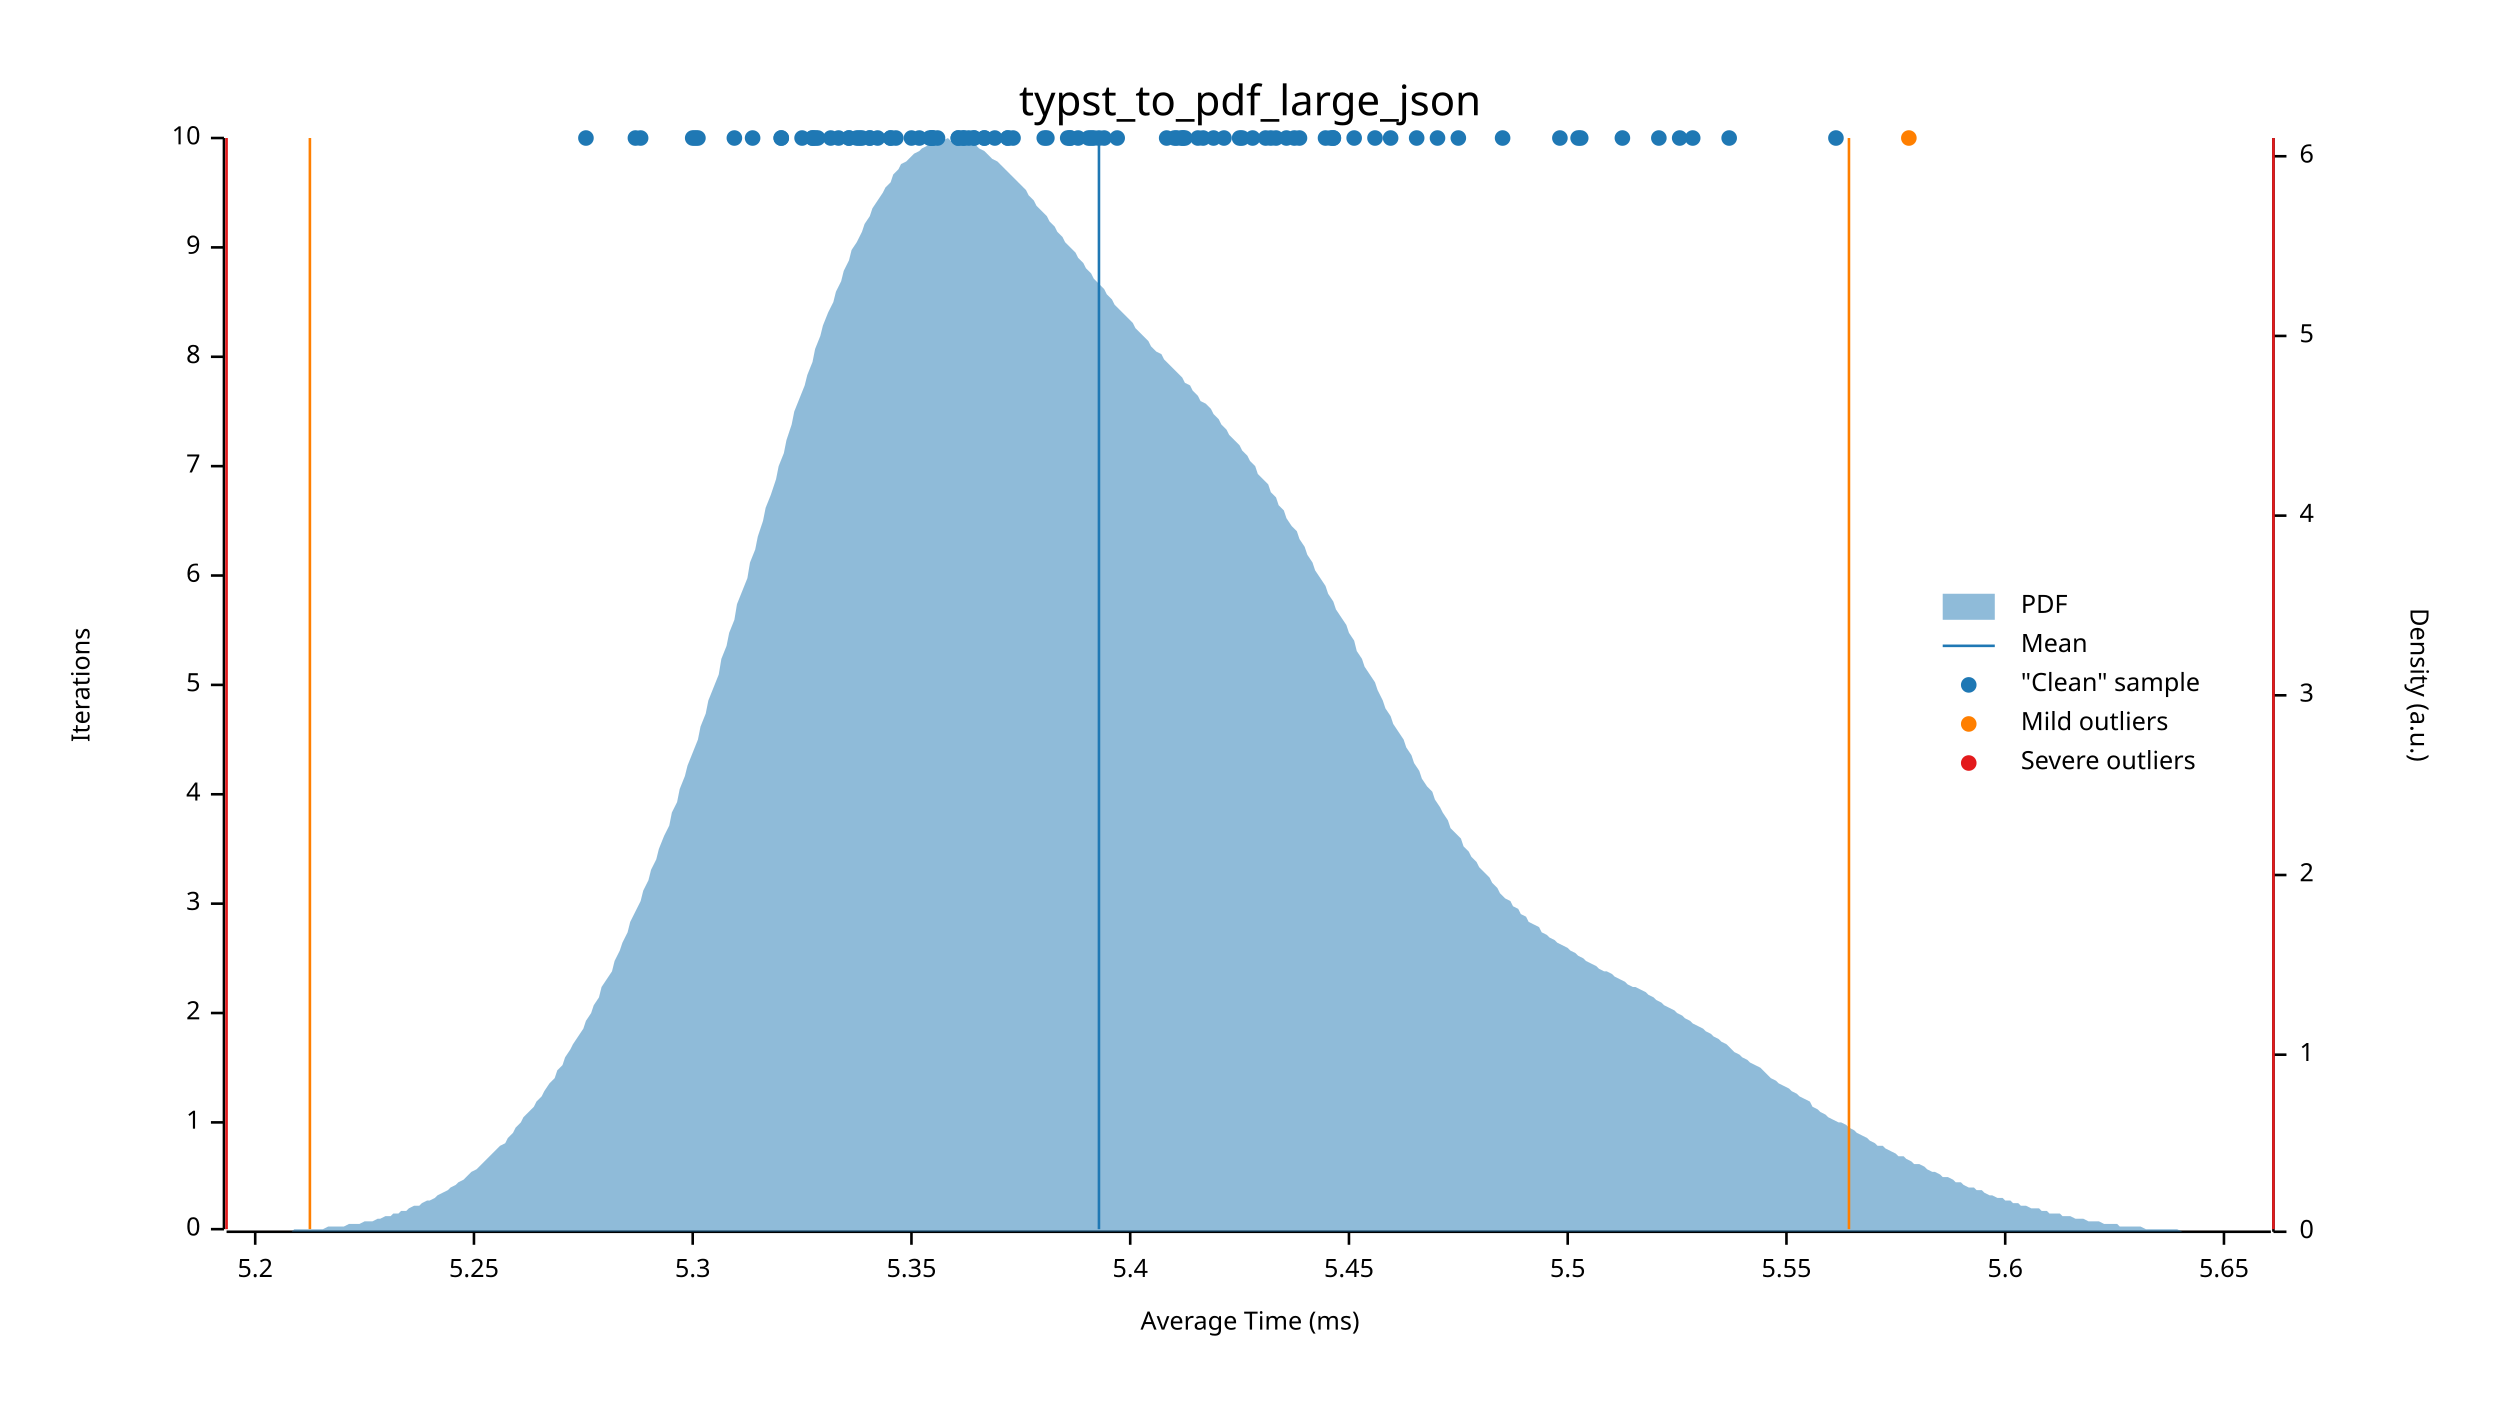
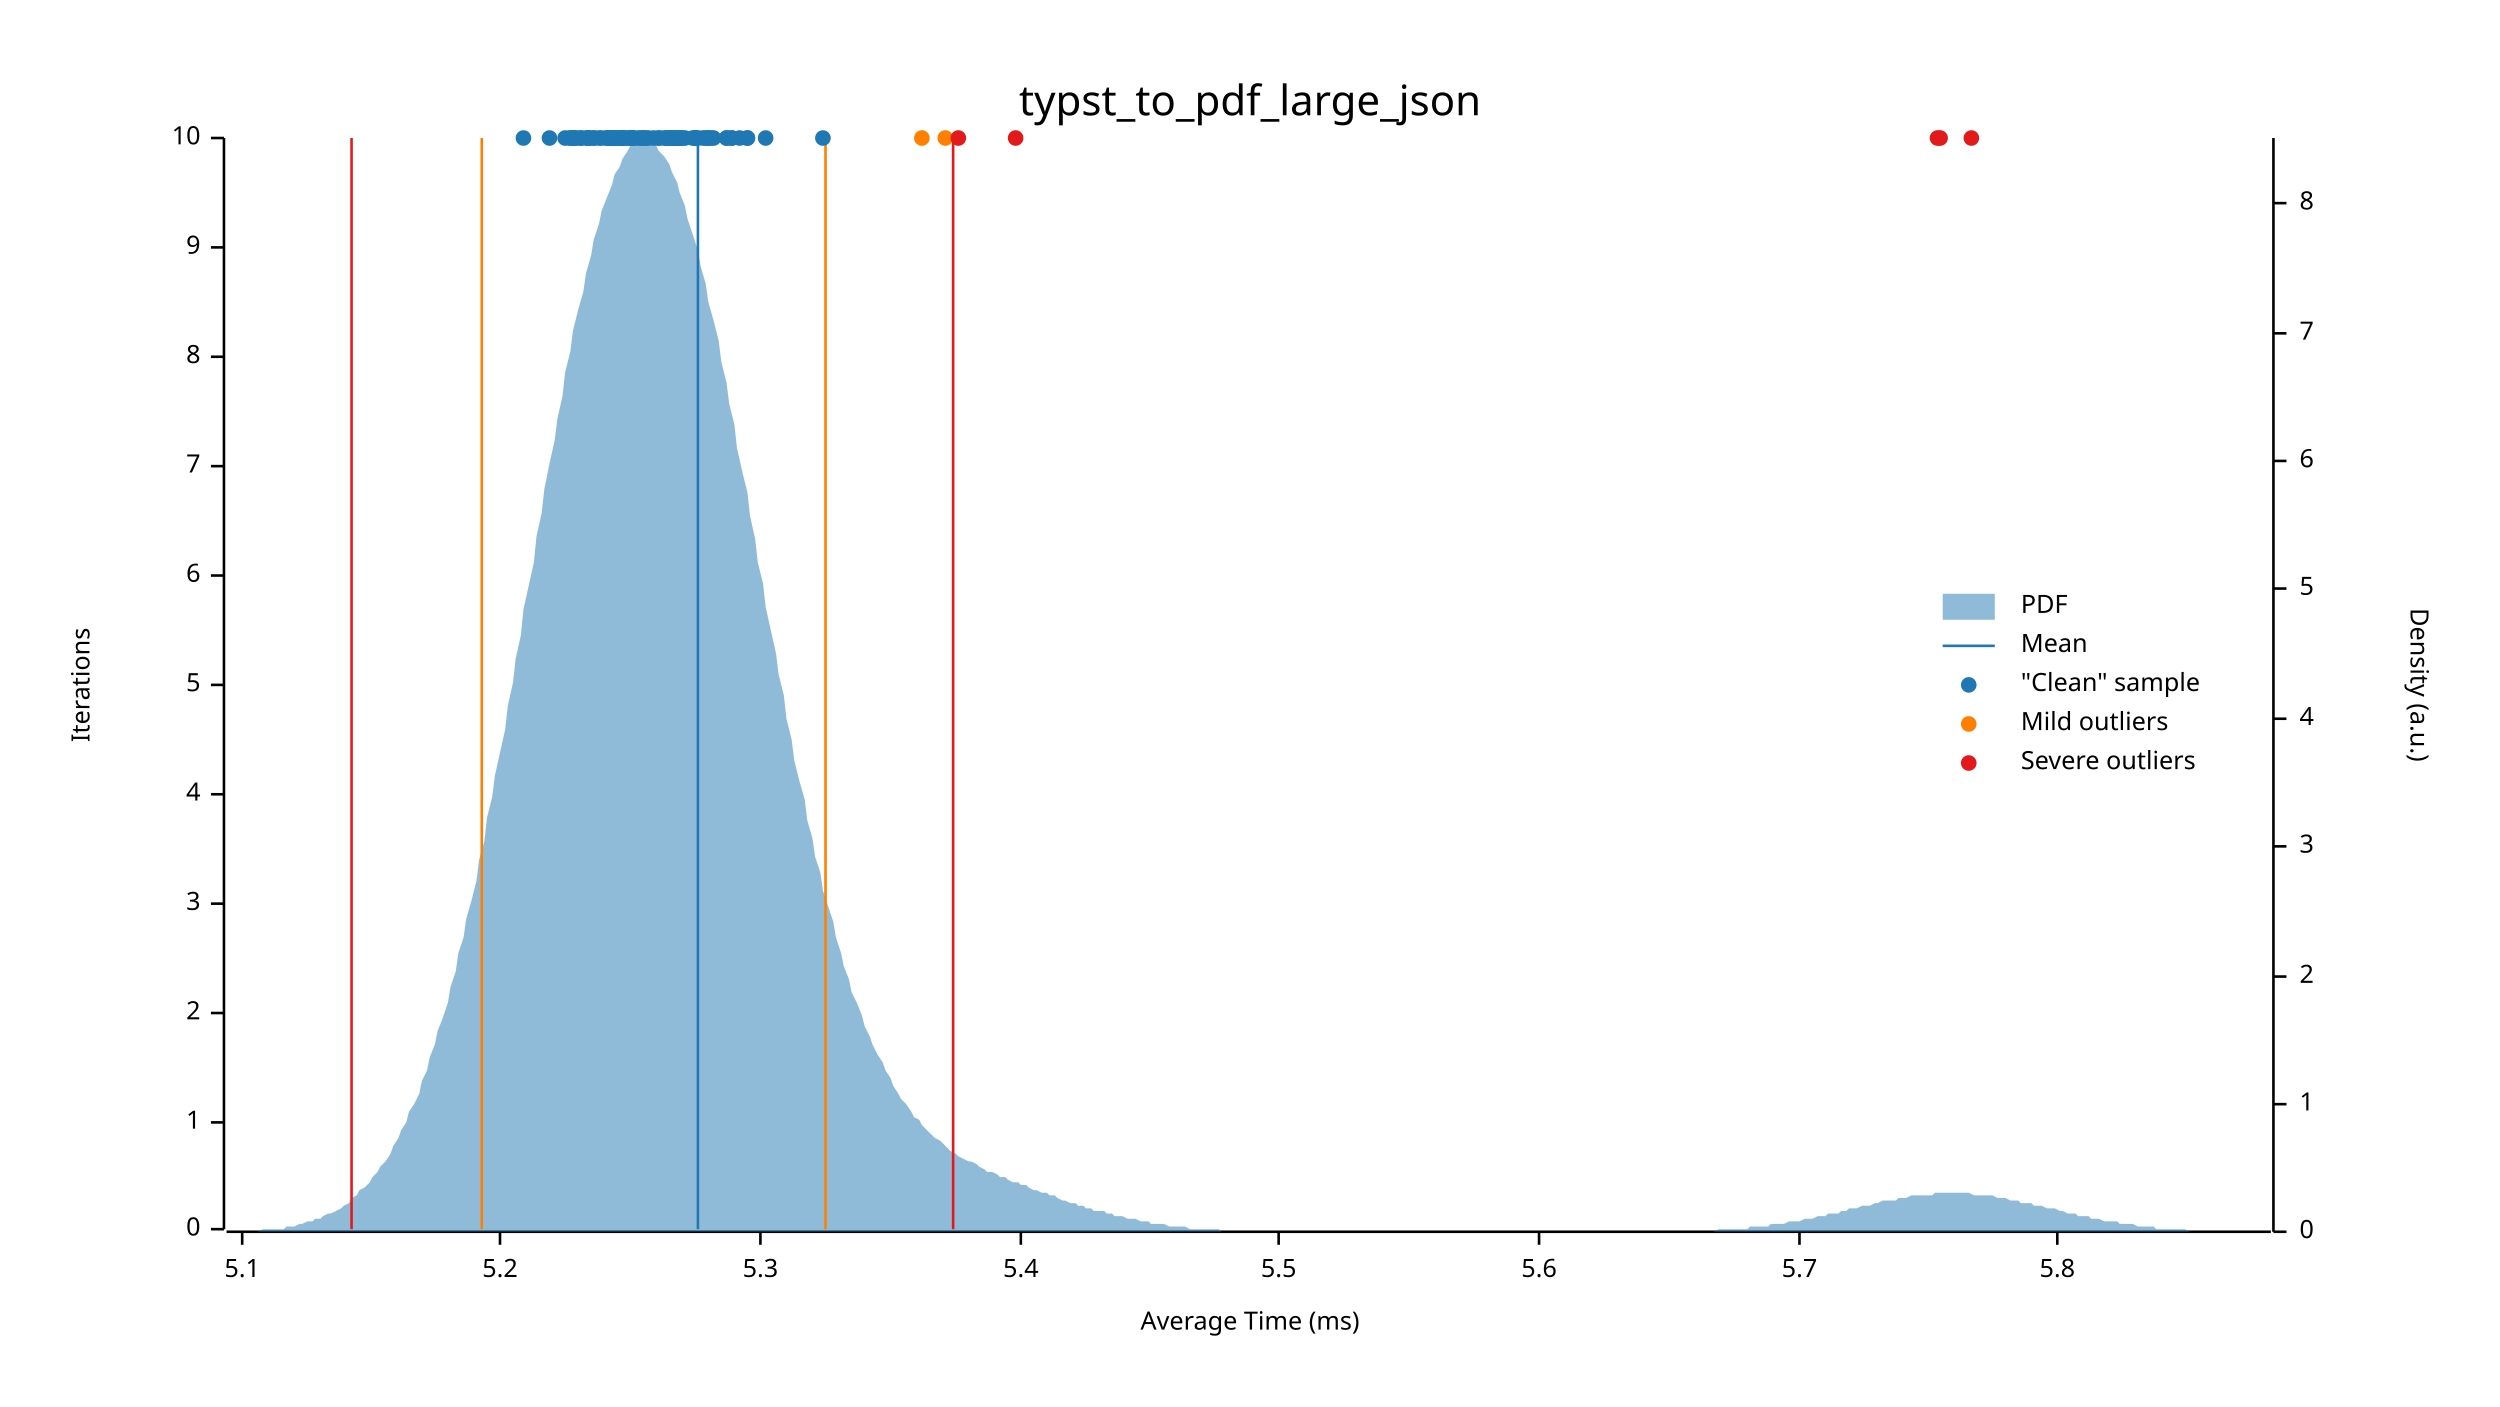
<svg xmlns="http://www.w3.org/2000/svg" width="960" height="540" viewBox="0 0 960 540">
  <text x="480" y="32" dy="0.76em" text-anchor="middle" font-family="sans-serif" font-size="16.129" opacity="1" fill="#000000">
typst_to_pdf_large_json
</text>
  <text x="27" y="263" dy="0.76em" text-anchor="middle" font-family="sans-serif" font-size="9.677" opacity="1" fill="#000000" transform="rotate(270, 27, 263)">
Iterations
</text>
  <text x="480" y="513" dy="-0.5ex" text-anchor="middle" font-family="sans-serif" font-size="9.677" opacity="1" fill="#000000">
Average Time (ms)
</text>
  <polyline fill="none" opacity="1" stroke="#000000" stroke-width="1" points="86,53 86,472 " />
  <text x="77" y="472" dy="0.5ex" text-anchor="end" font-family="sans-serif" font-size="9.677" opacity="1" fill="#000000">
0
</text>
  <polyline fill="none" opacity="1" stroke="#000000" stroke-width="1" points="81,472 86,472 " />
  <text x="77" y="431" dy="0.5ex" text-anchor="end" font-family="sans-serif" font-size="9.677" opacity="1" fill="#000000">
1
</text>
  <polyline fill="none" opacity="1" stroke="#000000" stroke-width="1" points="81,431 86,431 " />
  <text x="77" y="389" dy="0.5ex" text-anchor="end" font-family="sans-serif" font-size="9.677" opacity="1" fill="#000000">
2
</text>
  <polyline fill="none" opacity="1" stroke="#000000" stroke-width="1" points="81,389 86,389 " />
  <text x="77" y="347" dy="0.5ex" text-anchor="end" font-family="sans-serif" font-size="9.677" opacity="1" fill="#000000">
3
</text>
  <polyline fill="none" opacity="1" stroke="#000000" stroke-width="1" points="81,347 86,347 " />
  <text x="77" y="305" dy="0.5ex" text-anchor="end" font-family="sans-serif" font-size="9.677" opacity="1" fill="#000000">
4
</text>
  <polyline fill="none" opacity="1" stroke="#000000" stroke-width="1" points="81,305 86,305 " />
  <text x="77" y="263" dy="0.5ex" text-anchor="end" font-family="sans-serif" font-size="9.677" opacity="1" fill="#000000">
5
</text>
  <polyline fill="none" opacity="1" stroke="#000000" stroke-width="1" points="81,263 86,263 " />
  <text x="77" y="221" dy="0.5ex" text-anchor="end" font-family="sans-serif" font-size="9.677" opacity="1" fill="#000000">
6
</text>
  <polyline fill="none" opacity="1" stroke="#000000" stroke-width="1" points="81,221 86,221 " />
  <text x="77" y="179" dy="0.5ex" text-anchor="end" font-family="sans-serif" font-size="9.677" opacity="1" fill="#000000">
7
</text>
  <polyline fill="none" opacity="1" stroke="#000000" stroke-width="1" points="81,179 86,179 " />
  <text x="77" y="137" dy="0.5ex" text-anchor="end" font-family="sans-serif" font-size="9.677" opacity="1" fill="#000000">
8
</text>
  <polyline fill="none" opacity="1" stroke="#000000" stroke-width="1" points="81,137 86,137 " />
  <text x="77" y="95" dy="0.5ex" text-anchor="end" font-family="sans-serif" font-size="9.677" opacity="1" fill="#000000">
9
</text>
  <polyline fill="none" opacity="1" stroke="#000000" stroke-width="1" points="81,95 86,95 " />
  <text x="77" y="53" dy="0.5ex" text-anchor="end" font-family="sans-serif" font-size="9.677" opacity="1" fill="#000000">
10
</text>
  <polyline fill="none" opacity="1" stroke="#000000" stroke-width="1" points="81,53 86,53 " />
  <polyline fill="none" opacity="1" stroke="#000000" stroke-width="1" points="87,473 872,473 " />
-   <text x="98" y="483" dy="0.76em" text-anchor="middle" font-family="sans-serif" font-size="9.677" opacity="1" fill="#000000">
+   <text x="93" y="483" dy="0.76em" text-anchor="middle" font-family="sans-serif" font-size="9.677" opacity="1" fill="#000000">
+ 5.1
+ </text>
+   <polyline fill="none" opacity="1" stroke="#000000" stroke-width="1" points="93,473 93,478 " />
+   <text x="192" y="483" dy="0.76em" text-anchor="middle" font-family="sans-serif" font-size="9.677" opacity="1" fill="#000000">
5.2
</text>
-   <polyline fill="none" opacity="1" stroke="#000000" stroke-width="1" points="98,473 98,478 " />
-   <text x="182" y="483" dy="0.76em" text-anchor="middle" font-family="sans-serif" font-size="9.677" opacity="1" fill="#000000">
- 5.25
- </text>
-   <polyline fill="none" opacity="1" stroke="#000000" stroke-width="1" points="182,473 182,478 " />
-   <text x="266" y="483" dy="0.76em" text-anchor="middle" font-family="sans-serif" font-size="9.677" opacity="1" fill="#000000">
+   <polyline fill="none" opacity="1" stroke="#000000" stroke-width="1" points="192,473 192,478 " />
+   <text x="292" y="483" dy="0.76em" text-anchor="middle" font-family="sans-serif" font-size="9.677" opacity="1" fill="#000000">
5.3
</text>
-   <polyline fill="none" opacity="1" stroke="#000000" stroke-width="1" points="266,473 266,478 " />
-   <text x="350" y="483" dy="0.76em" text-anchor="middle" font-family="sans-serif" font-size="9.677" opacity="1" fill="#000000">
- 5.35
- </text>
-   <polyline fill="none" opacity="1" stroke="#000000" stroke-width="1" points="350,473 350,478 " />
-   <text x="434" y="483" dy="0.76em" text-anchor="middle" font-family="sans-serif" font-size="9.677" opacity="1" fill="#000000">
+   <polyline fill="none" opacity="1" stroke="#000000" stroke-width="1" points="292,473 292,478 " />
+   <text x="392" y="483" dy="0.76em" text-anchor="middle" font-family="sans-serif" font-size="9.677" opacity="1" fill="#000000">
5.4
</text>
-   <polyline fill="none" opacity="1" stroke="#000000" stroke-width="1" points="434,473 434,478 " />
-   <text x="518" y="483" dy="0.76em" text-anchor="middle" font-family="sans-serif" font-size="9.677" opacity="1" fill="#000000">
- 5.45
- </text>
-   <polyline fill="none" opacity="1" stroke="#000000" stroke-width="1" points="518,473 518,478 " />
-   <text x="602" y="483" dy="0.76em" text-anchor="middle" font-family="sans-serif" font-size="9.677" opacity="1" fill="#000000">
+   <polyline fill="none" opacity="1" stroke="#000000" stroke-width="1" points="392,473 392,478 " />
+   <text x="491" y="483" dy="0.76em" text-anchor="middle" font-family="sans-serif" font-size="9.677" opacity="1" fill="#000000">
5.5
</text>
-   <polyline fill="none" opacity="1" stroke="#000000" stroke-width="1" points="602,473 602,478 " />
-   <text x="686" y="483" dy="0.76em" text-anchor="middle" font-family="sans-serif" font-size="9.677" opacity="1" fill="#000000">
- 5.55
- </text>
-   <polyline fill="none" opacity="1" stroke="#000000" stroke-width="1" points="686,473 686,478 " />
-   <text x="770" y="483" dy="0.76em" text-anchor="middle" font-family="sans-serif" font-size="9.677" opacity="1" fill="#000000">
+   <polyline fill="none" opacity="1" stroke="#000000" stroke-width="1" points="491,473 491,478 " />
+   <text x="591" y="483" dy="0.76em" text-anchor="middle" font-family="sans-serif" font-size="9.677" opacity="1" fill="#000000">
5.6
</text>
-   <polyline fill="none" opacity="1" stroke="#000000" stroke-width="1" points="770,473 770,478 " />
-   <text x="854" y="483" dy="0.76em" text-anchor="middle" font-family="sans-serif" font-size="9.677" opacity="1" fill="#000000">
- 5.65
- </text>
-   <polyline fill="none" opacity="1" stroke="#000000" stroke-width="1" points="854,473 854,478 " />
+   <polyline fill="none" opacity="1" stroke="#000000" stroke-width="1" points="591,473 591,478 " />
+   <text x="691" y="483" dy="0.76em" text-anchor="middle" font-family="sans-serif" font-size="9.677" opacity="1" fill="#000000">
+ 5.7
+ </text>
+   <polyline fill="none" opacity="1" stroke="#000000" stroke-width="1" points="691,473 691,478 " />
+   <text x="790" y="483" dy="0.76em" text-anchor="middle" font-family="sans-serif" font-size="9.677" opacity="1" fill="#000000">
+ 5.8
+ </text>
+   <polyline fill="none" opacity="1" stroke="#000000" stroke-width="1" points="790,473 790,478 " />
  <text x="933" y="263" dy="0.76em" text-anchor="middle" font-family="sans-serif" font-size="9.677" opacity="1" fill="#000000" transform="rotate(90, 933, 263)">
Density (a.u.)
</text>
  <polyline fill="none" opacity="1" stroke="#000000" stroke-width="1" points="873,53 873,473 " />
  <text x="883" y="473" dy="0.5ex" text-anchor="start" font-family="sans-serif" font-size="9.677" opacity="1" fill="#000000">
0
</text>
  <polyline fill="none" opacity="1" stroke="#000000" stroke-width="1" points="873,473 878,473 " />
-   <text x="883" y="405" dy="0.5ex" text-anchor="start" font-family="sans-serif" font-size="9.677" opacity="1" fill="#000000">
+   <text x="883" y="424" dy="0.5ex" text-anchor="start" font-family="sans-serif" font-size="9.677" opacity="1" fill="#000000">
1
</text>
-   <polyline fill="none" opacity="1" stroke="#000000" stroke-width="1" points="873,405 878,405 " />
-   <text x="883" y="336" dy="0.5ex" text-anchor="start" font-family="sans-serif" font-size="9.677" opacity="1" fill="#000000">
+   <polyline fill="none" opacity="1" stroke="#000000" stroke-width="1" points="873,424 878,424 " />
+   <text x="883" y="375" dy="0.5ex" text-anchor="start" font-family="sans-serif" font-size="9.677" opacity="1" fill="#000000">
2
</text>
-   <polyline fill="none" opacity="1" stroke="#000000" stroke-width="1" points="873,336 878,336 " />
-   <text x="883" y="267" dy="0.5ex" text-anchor="start" font-family="sans-serif" font-size="9.677" opacity="1" fill="#000000">
+   <polyline fill="none" opacity="1" stroke="#000000" stroke-width="1" points="873,375 878,375 " />
+   <text x="883" y="325" dy="0.5ex" text-anchor="start" font-family="sans-serif" font-size="9.677" opacity="1" fill="#000000">
3
</text>
-   <polyline fill="none" opacity="1" stroke="#000000" stroke-width="1" points="873,267 878,267 " />
-   <text x="883" y="198" dy="0.5ex" text-anchor="start" font-family="sans-serif" font-size="9.677" opacity="1" fill="#000000">
+   <polyline fill="none" opacity="1" stroke="#000000" stroke-width="1" points="873,325 878,325 " />
+   <text x="883" y="276" dy="0.5ex" text-anchor="start" font-family="sans-serif" font-size="9.677" opacity="1" fill="#000000">
4
</text>
-   <polyline fill="none" opacity="1" stroke="#000000" stroke-width="1" points="873,198 878,198 " />
-   <text x="883" y="129" dy="0.5ex" text-anchor="start" font-family="sans-serif" font-size="9.677" opacity="1" fill="#000000">
+   <polyline fill="none" opacity="1" stroke="#000000" stroke-width="1" points="873,276 878,276 " />
+   <text x="883" y="226" dy="0.5ex" text-anchor="start" font-family="sans-serif" font-size="9.677" opacity="1" fill="#000000">
5
</text>
-   <polyline fill="none" opacity="1" stroke="#000000" stroke-width="1" points="873,129 878,129 " />
-   <text x="883" y="60" dy="0.5ex" text-anchor="start" font-family="sans-serif" font-size="9.677" opacity="1" fill="#000000">
+   <polyline fill="none" opacity="1" stroke="#000000" stroke-width="1" points="873,226 878,226 " />
+   <text x="883" y="177" dy="0.5ex" text-anchor="start" font-family="sans-serif" font-size="9.677" opacity="1" fill="#000000">
6
</text>
-   <polyline fill="none" opacity="1" stroke="#000000" stroke-width="1" points="873,60 878,60 " />
-   <polygon opacity="0.5" fill="#1F78B4" points="87,473 88,473 90,473 91,473 93,473 94,473 96,473 98,473 99,473 101,473 102,473 104,473 105,473 107,473 109,473 110,473 112,473 113,472 115,472 116,472 118,472 120,472 121,472 123,472 124,472 126,471 127,471 129,471 131,471 132,471 134,470 135,470 137,470 138,470 140,469 142,469 143,469 145,468 146,468 148,467 150,467 151,466 153,466 154,465 156,465 157,464 159,463 161,463 162,462 164,461 165,461 167,460 168,459 170,458 172,457 173,456 175,455 176,454 178,453 179,452 181,450 183,449 184,448 186,446 187,445 189,443 190,442 192,440 194,439 195,437 197,435 198,433 200,431 201,429 203,427 205,425 206,423 208,421 209,419 211,416 213,414 214,411 216,409 217,406 219,403 220,401 222,398 224,395 225,392 227,389 228,386 230,383 231,379 233,376 235,373 236,369 238,365 239,362 241,358 242,354 244,350 246,346 247,342 249,338 250,334 252,330 253,326 255,321 257,317 258,312 260,308 261,303 263,298 264,294 266,289 268,284 269,279 271,274 272,269 274,264 276,259 277,253 279,248 280,243 282,238 283,232 285,227 287,222 288,216 290,211 291,206 293,200 294,195 296,190 298,184 299,179 301,174 302,169 304,163 305,158 307,153 309,148 310,144 312,139 313,134 315,129 316,125 318,120 320,116 321,112 323,108 324,104 326,100 327,96 329,93 331,89 332,86 334,83 335,80 337,77 339,74 340,72 342,70 343,67 345,65 346,63 348,62 350,60 351,59 353,58 354,57 356,56 357,55 359,54 361,54 362,54 364,53 365,54 367,54 368,54 370,54 372,55 373,56 375,56 376,57 378,58 379,59 381,61 383,62 384,63 386,65 387,66 389,68 391,70 392,71 394,73 395,75 397,77 398,79 400,81 402,83 403,85 405,87 406,89 408,91 409,93 411,95 413,97 414,99 416,101 417,103 419,105 420,107 422,109 424,111 425,113 427,115 428,117 430,119 431,120 433,122 435,124 436,126 438,128 439,129 441,131 442,133 444,135 446,136 447,138 449,140 450,141 452,143 454,145 455,147 457,148 458,150 460,152 461,154 463,155 465,157 466,159 468,161 469,163 471,165 472,167 474,169 476,171 477,173 479,175 480,177 482,179 483,182 485,184 487,186 488,189 490,191 491,194 493,196 494,199 496,202 498,204 499,207 501,210 502,213 504,216 505,219 507,222 509,225 510,228 512,231 513,234 515,237 517,240 518,243 520,246 521,250 523,253 524,256 526,259 528,262 529,265 531,269 532,272 534,275 535,278 537,281 539,284 540,287 542,290 543,293 545,296 546,299 548,302 550,304 551,307 553,310 554,312 556,315 557,318 559,320 561,322 562,325 564,327 565,329 567,331 568,333 570,335 572,337 573,339 575,341 576,343 578,345 580,346 581,348 583,349 584,351 586,352 587,354 589,355 591,356 592,358 594,359 595,360 597,361 598,362 600,363 602,364 603,365 605,366 606,367 608,368 609,369 611,370 613,371 614,372 616,373 617,373 619,374 620,375 622,376 624,377 625,378 627,379 628,379 630,380 632,381 633,382 635,383 636,384 638,385 639,386 641,387 643,388 644,389 646,390 647,391 649,392 650,393 652,394 654,395 655,396 657,397 658,398 660,399 661,400 663,401 665,403 666,404 668,405 669,406 671,407 672,408 674,409 676,410 677,411 679,413 680,414 682,415 683,416 685,417 687,418 688,419 690,420 691,421 693,422 695,423 696,425 698,426 699,427 701,428 702,429 704,430 706,431 707,431 709,432 710,433 712,434 713,435 715,436 717,437 718,438 720,439 721,440 723,440 724,441 726,442 728,443 729,444 731,444 732,445 734,446 735,447 737,447 739,448 740,449 742,450 743,450 745,451 746,452 748,452 750,453 751,454 753,454 754,455 756,456 758,456 759,457 761,457 762,458 764,459 765,459 767,460 769,460 770,461 772,461 773,462 775,462 776,463 778,463 780,464 781,464 783,464 784,465 786,465 787,466 789,466 791,466 792,467 794,467 795,467 797,468 798,468 800,468 802,469 803,469 805,469 806,469 808,470 809,470 811,470 813,470 814,471 816,471 817,471 819,471 821,471 822,471 824,472 825,472 827,472 828,472 830,472 832,472 833,472 835,472 836,472 838,473 839,473 841,473 843,473 844,473 846,473 847,473 849,473 850,473 852,473 854,473 855,473 857,473 858,473 860,473 861,473 863,473 865,473 866,473 868,473 869,473 871,473 873,473 873,473 87,473 " />
-   <polyline fill="none" opacity="1" stroke="#1F78B4" stroke-width="1" points="422,472 422,53 " />
-   <polyline fill="none" opacity="1" stroke="#FF7F00" stroke-width="1" points="119,472 119,53 " />
-   <polyline fill="none" opacity="1" stroke="#FF7F00" stroke-width="1" points="710,472 710,53 " />
-   <polyline fill="none" opacity="1" stroke="#E31A1C" stroke-width="1" points="87,472 87,53 " />
-   <polyline fill="none" opacity="1" stroke="#E31A1C" stroke-width="1" points="873,472 873,53 " />
-   <circle cx="372" cy="53" r="3" opacity="1" fill="#1F78B4" stroke="none" stroke-width="1" />
-   <circle cx="419" cy="53" r="3" opacity="1" fill="#1F78B4" stroke="none" stroke-width="1" />
-   <circle cx="544" cy="53" r="3" opacity="1" fill="#1F78B4" stroke="none" stroke-width="1" />
-   <circle cx="342" cy="53" r="3" opacity="1" fill="#1F78B4" stroke="none" stroke-width="1" />
-   <circle cx="244" cy="53" r="3" opacity="1" fill="#1F78B4" stroke="none" stroke-width="1" />
-   <circle cx="312" cy="53" r="3" opacity="1" fill="#1F78B4" stroke="none" stroke-width="1" />
-   <circle cx="460" cy="53" r="3" opacity="1" fill="#1F78B4" stroke="none" stroke-width="1" />
-   <circle cx="476" cy="53" r="3" opacity="1" fill="#1F78B4" stroke="none" stroke-width="1" />
-   <circle cx="451" cy="53" r="3" opacity="1" fill="#1F78B4" stroke="none" stroke-width="1" />
-   <circle cx="411" cy="53" r="3" opacity="1" fill="#1F78B4" stroke="none" stroke-width="1" />
-   <circle cx="497" cy="53" r="3" opacity="1" fill="#1F78B4" stroke="none" stroke-width="1" />
-   <circle cx="289" cy="53" r="3" opacity="1" fill="#1F78B4" stroke="none" stroke-width="1" />
-   <circle cx="313" cy="53" r="3" opacity="1" fill="#1F78B4" stroke="none" stroke-width="1" />
+   <polyline fill="none" opacity="1" stroke="#000000" stroke-width="1" points="873,177 878,177 " />
+   <text x="883" y="128" dy="0.5ex" text-anchor="start" font-family="sans-serif" font-size="9.677" opacity="1" fill="#000000">
+ 7
+ </text>
+   <polyline fill="none" opacity="1" stroke="#000000" stroke-width="1" points="873,128 878,128 " />
+   <text x="883" y="78" dy="0.5ex" text-anchor="start" font-family="sans-serif" font-size="9.677" opacity="1" fill="#000000">
+ 8
+ </text>
+   <polyline fill="none" opacity="1" stroke="#000000" stroke-width="1" points="873,78 878,78 " />
+   <polygon opacity="0.5" fill="#1F78B4" points="87,473 88,473 90,473 91,473 93,473 94,473 96,473 98,473 99,473 101,472 102,472 104,472 105,472 107,472 109,472 110,471 112,471 113,471 115,470 116,470 118,469 120,469 121,468 123,468 124,467 126,466 127,466 129,465 131,464 132,463 134,462 135,460 137,459 138,457 140,456 142,454 143,452 145,450 146,448 148,446 150,443 151,440 153,437 154,434 156,431 157,427 159,424 161,420 162,415 164,411 165,406 167,401 168,396 170,391 172,385 173,379 175,373 176,366 178,360 179,353 181,346 183,338 184,330 186,323 187,314 189,306 190,298 192,289 194,280 195,271 197,262 198,253 200,244 201,234 203,225 205,216 206,206 208,197 209,188 211,178 213,169 214,161 216,152 217,143 219,135 220,127 222,119 224,112 225,105 227,98 228,92 230,86 231,81 233,76 235,71 236,67 238,64 239,61 241,58 242,56 244,55 246,54 247,53 249,54 250,54 252,56 253,58 255,60 257,63 258,66 260,70 261,74 263,79 264,84 266,90 268,96 269,102 271,109 272,116 274,123 276,131 277,139 279,147 280,155 282,163 283,172 285,181 287,189 288,198 290,207 291,216 293,224 294,233 296,242 298,251 299,259 301,267 302,276 304,284 305,292 307,300 309,307 310,315 312,322 313,329 315,335 316,342 318,348 320,354 321,360 323,366 324,371 326,376 327,381 329,385 331,390 332,394 334,398 335,401 337,405 339,408 340,411 342,414 343,417 345,420 346,422 348,424 350,427 351,429 353,430 354,432 356,434 357,435 359,437 361,438 362,439 364,441 365,442 367,443 368,444 370,445 372,446 373,446 375,447 376,448 378,449 379,450 381,450 383,451 384,452 386,452 387,453 389,454 391,454 392,455 394,455 395,456 397,457 398,457 400,458 402,458 403,459 405,459 406,460 408,461 409,461 411,462 413,462 414,463 416,463 417,464 419,464 420,465 422,465 424,465 425,466 427,466 428,467 430,467 431,467 433,468 435,468 436,468 438,469 439,469 441,469 442,470 444,470 446,470 447,470 449,471 450,471 452,471 454,471 455,471 457,472 458,472 460,472 461,472 463,472 465,472 466,472 468,472 469,473 471,473 472,473 474,473 476,473 477,473 479,473 480,473 482,473 483,473 485,473 487,473 488,473 490,473 491,473 493,473 494,473 496,473 498,473 499,473 501,473 502,473 504,473 505,473 507,473 509,473 510,473 512,473 513,473 515,473 517,473 518,473 520,473 521,473 523,473 524,473 526,473 528,473 529,473 531,473 532,473 534,473 535,473 537,473 539,473 540,473 542,473 543,473 545,473 546,473 548,473 550,473 551,473 553,473 554,473 556,473 557,473 559,473 561,473 562,473 564,473 565,473 567,473 568,473 570,473 572,473 573,473 575,473 576,473 578,473 580,473 581,473 583,473 584,473 586,473 587,473 589,473 591,473 592,473 594,473 595,473 597,473 598,473 600,473 602,473 603,473 605,473 606,473 608,473 609,473 611,473 613,473 614,473 616,473 617,473 619,473 620,473 622,473 624,473 625,473 627,473 628,473 630,473 632,473 633,473 635,473 636,473 638,473 639,473 641,473 643,473 644,473 646,473 647,473 649,473 650,473 652,473 654,473 655,473 657,473 658,473 660,472 661,472 663,472 665,472 666,472 668,472 669,472 671,472 672,471 674,471 676,471 677,471 679,471 680,470 682,470 683,470 685,470 687,469 688,469 690,469 691,469 693,468 695,468 696,468 698,467 699,467 701,467 702,466 704,466 706,466 707,465 709,465 710,464 712,464 713,464 715,463 717,463 718,463 720,462 721,462 723,461 724,461 726,461 728,461 729,460 731,460 732,460 734,459 735,459 737,459 739,459 740,459 742,459 743,458 745,458 746,458 748,458 750,458 751,458 753,458 754,458 756,458 758,459 759,459 761,459 762,459 764,459 765,459 767,460 769,460 770,460 772,461 773,461 775,461 776,462 778,462 780,462 781,463 783,463 784,463 786,464 787,464 789,464 791,465 792,465 794,466 795,466 797,466 798,467 800,467 802,467 803,468 805,468 806,468 808,469 809,469 811,469 813,469 814,470 816,470 817,470 819,470 821,471 822,471 824,471 825,471 827,471 828,472 830,472 832,472 833,472 835,472 836,472 838,472 839,472 841,473 843,473 844,473 846,473 847,473 849,473 850,473 852,473 854,473 855,473 857,473 858,473 860,473 861,473 863,473 865,473 866,473 868,473 869,473 871,473 873,473 873,473 87,473 " />
+   <polyline fill="none" opacity="1" stroke="#1F78B4" stroke-width="1" points="268,472 268,53 " />
+   <polyline fill="none" opacity="1" stroke="#FF7F00" stroke-width="1" points="185,472 185,53 " />
+   <polyline fill="none" opacity="1" stroke="#FF7F00" stroke-width="1" points="317,472 317,53 " />
+   <polyline fill="none" opacity="1" stroke="#E31A1C" stroke-width="1" points="135,472 135,53 " />
+   <polyline fill="none" opacity="1" stroke="#E31A1C" stroke-width="1" points="366,472 366,53 " />
+   <circle cx="281" cy="53" r="3" opacity="1" fill="#1F78B4" stroke="none" stroke-width="1" />
+   <circle cx="238" cy="53" r="3" opacity="1" fill="#1F78B4" stroke="none" stroke-width="1" />
+   <circle cx="243" cy="53" r="3" opacity="1" fill="#1F78B4" stroke="none" stroke-width="1" />
+   <circle cx="261" cy="53" r="3" opacity="1" fill="#1F78B4" stroke="none" stroke-width="1" />
+   <circle cx="273" cy="53" r="3" opacity="1" fill="#1F78B4" stroke="none" stroke-width="1" />
+   <circle cx="251" cy="53" r="3" opacity="1" fill="#1F78B4" stroke="none" stroke-width="1" />
+   <circle cx="226" cy="53" r="3" opacity="1" fill="#1F78B4" stroke="none" stroke-width="1" />
+   <circle cx="281" cy="53" r="3" opacity="1" fill="#1F78B4" stroke="none" stroke-width="1" />
+   <circle cx="258" cy="53" r="3" opacity="1" fill="#1F78B4" stroke="none" stroke-width="1" />
+   <circle cx="253" cy="53" r="3" opacity="1" fill="#1F78B4" stroke="none" stroke-width="1" />
+   <circle cx="242" cy="53" r="3" opacity="1" fill="#1F78B4" stroke="none" stroke-width="1" />
+   <circle cx="263" cy="53" r="3" opacity="1" fill="#1F78B4" stroke="none" stroke-width="1" />
+   <circle cx="316" cy="53" r="3" opacity="1" fill="#1F78B4" stroke="none" stroke-width="1" />
+   <circle cx="238" cy="53" r="3" opacity="1" fill="#1F78B4" stroke="none" stroke-width="1" />
+   <circle cx="235" cy="53" r="3" opacity="1" fill="#1F78B4" stroke="none" stroke-width="1" />
+   <circle cx="279" cy="53" r="3" opacity="1" fill="#1F78B4" stroke="none" stroke-width="1" />
+   <circle cx="234" cy="53" r="3" opacity="1" fill="#1F78B4" stroke="none" stroke-width="1" />
+   <circle cx="234" cy="53" r="3" opacity="1" fill="#1F78B4" stroke="none" stroke-width="1" />
+   <circle cx="267" cy="53" r="3" opacity="1" fill="#1F78B4" stroke="none" stroke-width="1" />
+   <circle cx="242" cy="53" r="3" opacity="1" fill="#1F78B4" stroke="none" stroke-width="1" />
+   <circle cx="245" cy="53" r="3" opacity="1" fill="#1F78B4" stroke="none" stroke-width="1" />
+   <circle cx="274" cy="53" r="3" opacity="1" fill="#1F78B4" stroke="none" stroke-width="1" />
+   <circle cx="279" cy="53" r="3" opacity="1" fill="#1F78B4" stroke="none" stroke-width="1" />
+   <circle cx="235" cy="53" r="3" opacity="1" fill="#1F78B4" stroke="none" stroke-width="1" />
+   <circle cx="267" cy="53" r="3" opacity="1" fill="#1F78B4" stroke="none" stroke-width="1" />
+   <circle cx="287" cy="53" r="3" opacity="1" fill="#1F78B4" stroke="none" stroke-width="1" />
+   <circle cx="270" cy="53" r="3" opacity="1" fill="#1F78B4" stroke="none" stroke-width="1" />
+   <circle cx="287" cy="53" r="3" opacity="1" fill="#1F78B4" stroke="none" stroke-width="1" />
+   <circle cx="257" cy="53" r="3" opacity="1" fill="#1F78B4" stroke="none" stroke-width="1" />
+   <circle cx="261" cy="53" r="3" opacity="1" fill="#1F78B4" stroke="none" stroke-width="1" />
+   <circle cx="226" cy="53" r="3" opacity="1" fill="#1F78B4" stroke="none" stroke-width="1" />
+   <circle cx="221" cy="53" r="3" opacity="1" fill="#1F78B4" stroke="none" stroke-width="1" />
+   <circle cx="256" cy="53" r="3" opacity="1" fill="#1F78B4" stroke="none" stroke-width="1" />
+   <circle cx="256" cy="53" r="3" opacity="1" fill="#1F78B4" stroke="none" stroke-width="1" />
+   <circle cx="261" cy="53" r="3" opacity="1" fill="#1F78B4" stroke="none" stroke-width="1" />
  <circle cx="225" cy="53" r="3" opacity="1" fill="#1F78B4" stroke="none" stroke-width="1" />
-   <circle cx="334" cy="53" r="3" opacity="1" fill="#1F78B4" stroke="none" stroke-width="1" />
-   <circle cx="606" cy="53" r="3" opacity="1" fill="#1F78B4" stroke="none" stroke-width="1" />
-   <circle cx="650" cy="53" r="3" opacity="1" fill="#1F78B4" stroke="none" stroke-width="1" />
-   <circle cx="528" cy="53" r="3" opacity="1" fill="#1F78B4" stroke="none" stroke-width="1" />
-   <circle cx="534" cy="53" r="3" opacity="1" fill="#1F78B4" stroke="none" stroke-width="1" />
-   <circle cx="402" cy="53" r="3" opacity="1" fill="#1F78B4" stroke="none" stroke-width="1" />
-   <circle cx="623" cy="53" r="3" opacity="1" fill="#1F78B4" stroke="none" stroke-width="1" />
-   <circle cx="466" cy="53" r="3" opacity="1" fill="#1F78B4" stroke="none" stroke-width="1" />
-   <circle cx="494" cy="53" r="3" opacity="1" fill="#1F78B4" stroke="none" stroke-width="1" />
-   <circle cx="319" cy="53" r="3" opacity="1" fill="#1F78B4" stroke="none" stroke-width="1" />
-   <circle cx="462" cy="53" r="3" opacity="1" fill="#1F78B4" stroke="none" stroke-width="1" />
-   <circle cx="499" cy="53" r="3" opacity="1" fill="#1F78B4" stroke="none" stroke-width="1" />
-   <circle cx="424" cy="53" r="3" opacity="1" fill="#1F78B4" stroke="none" stroke-width="1" />
-   <circle cx="387" cy="53" r="3" opacity="1" fill="#1F78B4" stroke="none" stroke-width="1" />
-   <circle cx="308" cy="53" r="3" opacity="1" fill="#1F78B4" stroke="none" stroke-width="1" />
-   <circle cx="389" cy="53" r="3" opacity="1" fill="#1F78B4" stroke="none" stroke-width="1" />
+   <circle cx="236" cy="53" r="3" opacity="1" fill="#1F78B4" stroke="none" stroke-width="1" />
+   <circle cx="228" cy="53" r="3" opacity="1" fill="#1F78B4" stroke="none" stroke-width="1" />
+   <circle cx="234" cy="53" r="3" opacity="1" fill="#1F78B4" stroke="none" stroke-width="1" />
+   <circle cx="259" cy="53" r="3" opacity="1" fill="#1F78B4" stroke="none" stroke-width="1" />
+   <circle cx="272" cy="53" r="3" opacity="1" fill="#1F78B4" stroke="none" stroke-width="1" />
+   <circle cx="246" cy="53" r="3" opacity="1" fill="#1F78B4" stroke="none" stroke-width="1" />
+   <circle cx="217" cy="53" r="3" opacity="1" fill="#1F78B4" stroke="none" stroke-width="1" />
+   <circle cx="243" cy="53" r="3" opacity="1" fill="#1F78B4" stroke="none" stroke-width="1" />
+   <circle cx="239" cy="53" r="3" opacity="1" fill="#1F78B4" stroke="none" stroke-width="1" />
+   <circle cx="255" cy="53" r="3" opacity="1" fill="#1F78B4" stroke="none" stroke-width="1" />
+   <circle cx="294" cy="53" r="3" opacity="1" fill="#1F78B4" stroke="none" stroke-width="1" />
+   <circle cx="228" cy="53" r="3" opacity="1" fill="#1F78B4" stroke="none" stroke-width="1" />
+   <circle cx="220" cy="53" r="3" opacity="1" fill="#1F78B4" stroke="none" stroke-width="1" />
+   <circle cx="219" cy="53" r="3" opacity="1" fill="#1F78B4" stroke="none" stroke-width="1" />
+   <circle cx="201" cy="53" r="3" opacity="1" fill="#1F78B4" stroke="none" stroke-width="1" />
+   <circle cx="247" cy="53" r="3" opacity="1" fill="#1F78B4" stroke="none" stroke-width="1" />
+   <circle cx="235" cy="53" r="3" opacity="1" fill="#1F78B4" stroke="none" stroke-width="1" />
+   <circle cx="211" cy="53" r="3" opacity="1" fill="#1F78B4" stroke="none" stroke-width="1" />
+   <circle cx="219" cy="53" r="3" opacity="1" fill="#1F78B4" stroke="none" stroke-width="1" />
+   <circle cx="234" cy="53" r="3" opacity="1" fill="#1F78B4" stroke="none" stroke-width="1" />
+   <circle cx="271" cy="53" r="3" opacity="1" fill="#1F78B4" stroke="none" stroke-width="1" />
+   <circle cx="258" cy="53" r="3" opacity="1" fill="#1F78B4" stroke="none" stroke-width="1" />
+   <circle cx="268" cy="53" r="3" opacity="1" fill="#1F78B4" stroke="none" stroke-width="1" />
+   <circle cx="234" cy="53" r="3" opacity="1" fill="#1F78B4" stroke="none" stroke-width="1" />
+   <circle cx="243" cy="53" r="3" opacity="1" fill="#1F78B4" stroke="none" stroke-width="1" />
+   <circle cx="239" cy="53" r="3" opacity="1" fill="#1F78B4" stroke="none" stroke-width="1" />
+   <circle cx="247" cy="53" r="3" opacity="1" fill="#1F78B4" stroke="none" stroke-width="1" />
  <circle cx="266" cy="53" r="3" opacity="1" fill="#1F78B4" stroke="none" stroke-width="1" />
-   <circle cx="353" cy="53" r="3" opacity="1" fill="#1F78B4" stroke="none" stroke-width="1" />
-   <circle cx="326" cy="53" r="3" opacity="1" fill="#1F78B4" stroke="none" stroke-width="1" />
-   <circle cx="360" cy="53" r="3" opacity="1" fill="#1F78B4" stroke="none" stroke-width="1" />
-   <circle cx="455" cy="53" r="3" opacity="1" fill="#1F78B4" stroke="none" stroke-width="1" />
-   <circle cx="382" cy="53" r="3" opacity="1" fill="#1F78B4" stroke="none" stroke-width="1" />
-   <circle cx="411" cy="53" r="3" opacity="1" fill="#1F78B4" stroke="none" stroke-width="1" />
-   <circle cx="418" cy="53" r="3" opacity="1" fill="#1F78B4" stroke="none" stroke-width="1" />
-   <circle cx="387" cy="53" r="3" opacity="1" fill="#1F78B4" stroke="none" stroke-width="1" />
-   <circle cx="326" cy="53" r="3" opacity="1" fill="#1F78B4" stroke="none" stroke-width="1" />
-   <circle cx="337" cy="53" r="3" opacity="1" fill="#1F78B4" stroke="none" stroke-width="1" />
-   <circle cx="429" cy="53" r="3" opacity="1" fill="#1F78B4" stroke="none" stroke-width="1" />
-   <circle cx="268" cy="53" r="3" opacity="1" fill="#1F78B4" stroke="none" stroke-width="1" />
-   <circle cx="322" cy="53" r="3" opacity="1" fill="#1F78B4" stroke="none" stroke-width="1" />
-   <circle cx="331" cy="53" r="3" opacity="1" fill="#1F78B4" stroke="none" stroke-width="1" />
-   <circle cx="452" cy="53" r="3" opacity="1" fill="#1F78B4" stroke="none" stroke-width="1" />
-   <circle cx="454" cy="53" r="3" opacity="1" fill="#1F78B4" stroke="none" stroke-width="1" />
-   <circle cx="512" cy="53" r="3" opacity="1" fill="#1F78B4" stroke="none" stroke-width="1" />
-   <circle cx="370" cy="53" r="3" opacity="1" fill="#1F78B4" stroke="none" stroke-width="1" />
-   <circle cx="282" cy="53" r="3" opacity="1" fill="#1F78B4" stroke="none" stroke-width="1" />
-   <circle cx="470" cy="53" r="3" opacity="1" fill="#1F78B4" stroke="none" stroke-width="1" />
-   <circle cx="477" cy="53" r="3" opacity="1" fill="#1F78B4" stroke="none" stroke-width="1" />
-   <circle cx="358" cy="53" r="3" opacity="1" fill="#1F78B4" stroke="none" stroke-width="1" />
-   <circle cx="334" cy="53" r="3" opacity="1" fill="#1F78B4" stroke="none" stroke-width="1" />
-   <circle cx="509" cy="53" r="3" opacity="1" fill="#1F78B4" stroke="none" stroke-width="1" />
-   <circle cx="481" cy="53" r="3" opacity="1" fill="#1F78B4" stroke="none" stroke-width="1" />
-   <circle cx="705" cy="53" r="3" opacity="1" fill="#1F78B4" stroke="none" stroke-width="1" />
-   <circle cx="490" cy="53" r="3" opacity="1" fill="#1F78B4" stroke="none" stroke-width="1" />
-   <circle cx="599" cy="53" r="3" opacity="1" fill="#1F78B4" stroke="none" stroke-width="1" />
-   <circle cx="664" cy="53" r="3" opacity="1" fill="#1F78B4" stroke="none" stroke-width="1" />
-   <circle cx="560" cy="53" r="3" opacity="1" fill="#1F78B4" stroke="none" stroke-width="1" />
-   <circle cx="486" cy="53" r="3" opacity="1" fill="#1F78B4" stroke="none" stroke-width="1" />
-   <circle cx="454" cy="53" r="3" opacity="1" fill="#1F78B4" stroke="none" stroke-width="1" />
-   <circle cx="370" cy="53" r="3" opacity="1" fill="#1F78B4" stroke="none" stroke-width="1" />
-   <circle cx="520" cy="53" r="3" opacity="1" fill="#1F78B4" stroke="none" stroke-width="1" />
-   <circle cx="552" cy="53" r="3" opacity="1" fill="#1F78B4" stroke="none" stroke-width="1" />
-   <circle cx="607" cy="53" r="3" opacity="1" fill="#1F78B4" stroke="none" stroke-width="1" />
-   <circle cx="645" cy="53" r="3" opacity="1" fill="#1F78B4" stroke="none" stroke-width="1" />
-   <circle cx="410" cy="53" r="3" opacity="1" fill="#1F78B4" stroke="none" stroke-width="1" />
-   <circle cx="374" cy="53" r="3" opacity="1" fill="#1F78B4" stroke="none" stroke-width="1" />
-   <circle cx="448" cy="53" r="3" opacity="1" fill="#1F78B4" stroke="none" stroke-width="1" />
-   <circle cx="378" cy="53" r="3" opacity="1" fill="#1F78B4" stroke="none" stroke-width="1" />
-   <circle cx="488" cy="53" r="3" opacity="1" fill="#1F78B4" stroke="none" stroke-width="1" />
-   <circle cx="512" cy="53" r="3" opacity="1" fill="#1F78B4" stroke="none" stroke-width="1" />
-   <circle cx="401" cy="53" r="3" opacity="1" fill="#1F78B4" stroke="none" stroke-width="1" />
-   <circle cx="422" cy="53" r="3" opacity="1" fill="#1F78B4" stroke="none" stroke-width="1" />
-   <circle cx="577" cy="53" r="3" opacity="1" fill="#1F78B4" stroke="none" stroke-width="1" />
-   <circle cx="414" cy="53" r="3" opacity="1" fill="#1F78B4" stroke="none" stroke-width="1" />
-   <circle cx="358" cy="53" r="3" opacity="1" fill="#1F78B4" stroke="none" stroke-width="1" />
-   <circle cx="420" cy="53" r="3" opacity="1" fill="#1F78B4" stroke="none" stroke-width="1" />
-   <circle cx="342" cy="53" r="3" opacity="1" fill="#1F78B4" stroke="none" stroke-width="1" />
-   <circle cx="344" cy="53" r="3" opacity="1" fill="#1F78B4" stroke="none" stroke-width="1" />
-   <circle cx="330" cy="53" r="3" opacity="1" fill="#1F78B4" stroke="none" stroke-width="1" />
-   <circle cx="300" cy="53" r="3" opacity="1" fill="#1F78B4" stroke="none" stroke-width="1" />
-   <circle cx="329" cy="53" r="3" opacity="1" fill="#1F78B4" stroke="none" stroke-width="1" />
-   <circle cx="246" cy="53" r="3" opacity="1" fill="#1F78B4" stroke="none" stroke-width="1" />
-   <circle cx="358" cy="53" r="3" opacity="1" fill="#1F78B4" stroke="none" stroke-width="1" />
-   <circle cx="374" cy="53" r="3" opacity="1" fill="#1F78B4" stroke="none" stroke-width="1" />
-   <circle cx="312" cy="53" r="3" opacity="1" fill="#1F78B4" stroke="none" stroke-width="1" />
-   <circle cx="267" cy="53" r="3" opacity="1" fill="#1F78B4" stroke="none" stroke-width="1" />
-   <circle cx="368" cy="53" r="3" opacity="1" fill="#1F78B4" stroke="none" stroke-width="1" />
-   <circle cx="511" cy="53" r="3" opacity="1" fill="#1F78B4" stroke="none" stroke-width="1" />
-   <circle cx="314" cy="53" r="3" opacity="1" fill="#1F78B4" stroke="none" stroke-width="1" />
-   <circle cx="357" cy="53" r="3" opacity="1" fill="#1F78B4" stroke="none" stroke-width="1" />
-   <circle cx="350" cy="53" r="3" opacity="1" fill="#1F78B4" stroke="none" stroke-width="1" />
-   <circle cx="637" cy="53" r="3" opacity="1" fill="#1F78B4" stroke="none" stroke-width="1" />
-   <circle cx="300" cy="53" r="3" opacity="1" fill="#1F78B4" stroke="none" stroke-width="1" />
-   <circle cx="368" cy="53" r="3" opacity="1" fill="#1F78B4" stroke="none" stroke-width="1" />
-   <circle cx="378" cy="53" r="3" opacity="1" fill="#1F78B4" stroke="none" stroke-width="1" />
-   <circle cx="733" cy="53" r="3" opacity="1" fill="#FF7F00" stroke="none" stroke-width="1" />
+   <circle cx="241" cy="53" r="3" opacity="1" fill="#1F78B4" stroke="none" stroke-width="1" />
+   <circle cx="258" cy="53" r="3" opacity="1" fill="#1F78B4" stroke="none" stroke-width="1" />
+   <circle cx="284" cy="53" r="3" opacity="1" fill="#1F78B4" stroke="none" stroke-width="1" />
+   <circle cx="267" cy="53" r="3" opacity="1" fill="#1F78B4" stroke="none" stroke-width="1" />
+   <circle cx="260" cy="53" r="3" opacity="1" fill="#1F78B4" stroke="none" stroke-width="1" />
+   <circle cx="239" cy="53" r="3" opacity="1" fill="#1F78B4" stroke="none" stroke-width="1" />
+   <circle cx="226" cy="53" r="3" opacity="1" fill="#1F78B4" stroke="none" stroke-width="1" />
+   <circle cx="237" cy="53" r="3" opacity="1" fill="#1F78B4" stroke="none" stroke-width="1" />
+   <circle cx="267" cy="53" r="3" opacity="1" fill="#1F78B4" stroke="none" stroke-width="1" />
+   <circle cx="260" cy="53" r="3" opacity="1" fill="#1F78B4" stroke="none" stroke-width="1" />
+   <circle cx="233" cy="53" r="3" opacity="1" fill="#1F78B4" stroke="none" stroke-width="1" />
+   <circle cx="262" cy="53" r="3" opacity="1" fill="#1F78B4" stroke="none" stroke-width="1" />
+   <circle cx="243" cy="53" r="3" opacity="1" fill="#1F78B4" stroke="none" stroke-width="1" />
+   <circle cx="231" cy="53" r="3" opacity="1" fill="#1F78B4" stroke="none" stroke-width="1" />
+   <circle cx="221" cy="53" r="3" opacity="1" fill="#1F78B4" stroke="none" stroke-width="1" />
+   <circle cx="248" cy="53" r="3" opacity="1" fill="#1F78B4" stroke="none" stroke-width="1" />
+   <circle cx="240" cy="53" r="3" opacity="1" fill="#1F78B4" stroke="none" stroke-width="1" />
+   <circle cx="272" cy="53" r="3" opacity="1" fill="#1F78B4" stroke="none" stroke-width="1" />
+   <circle cx="220" cy="53" r="3" opacity="1" fill="#1F78B4" stroke="none" stroke-width="1" />
+   <circle cx="223" cy="53" r="3" opacity="1" fill="#1F78B4" stroke="none" stroke-width="1" />
+   <circle cx="230" cy="53" r="3" opacity="1" fill="#1F78B4" stroke="none" stroke-width="1" />
+   <circle cx="239" cy="53" r="3" opacity="1" fill="#1F78B4" stroke="none" stroke-width="1" />
+   <circle cx="223" cy="53" r="3" opacity="1" fill="#1F78B4" stroke="none" stroke-width="1" />
+   <circle cx="249" cy="53" r="3" opacity="1" fill="#1F78B4" stroke="none" stroke-width="1" />
+   <circle cx="233" cy="53" r="3" opacity="1" fill="#1F78B4" stroke="none" stroke-width="1" />
+   <circle cx="235" cy="53" r="3" opacity="1" fill="#1F78B4" stroke="none" stroke-width="1" />
+   <circle cx="267" cy="53" r="3" opacity="1" fill="#1F78B4" stroke="none" stroke-width="1" />
+   <circle cx="253" cy="53" r="3" opacity="1" fill="#1F78B4" stroke="none" stroke-width="1" />
+   <circle cx="236" cy="53" r="3" opacity="1" fill="#1F78B4" stroke="none" stroke-width="1" />
+   <circle cx="354" cy="53" r="3" opacity="1" fill="#FF7F00" stroke="none" stroke-width="1" />
+   <circle cx="363" cy="53" r="3" opacity="1" fill="#FF7F00" stroke="none" stroke-width="1" />
+   <circle cx="390" cy="53" r="3" opacity="1" fill="#E31A1C" stroke="none" stroke-width="1" />
+   <circle cx="368" cy="53" r="3" opacity="1" fill="#E31A1C" stroke="none" stroke-width="1" />
+   <circle cx="745" cy="53" r="3" opacity="1" fill="#E31A1C" stroke="none" stroke-width="1" />
+   <circle cx="757" cy="53" r="3" opacity="1" fill="#E31A1C" stroke="none" stroke-width="1" />
+   <circle cx="744" cy="53" r="3" opacity="1" fill="#E31A1C" stroke="none" stroke-width="1" />
  <text x="776" y="228" dy="0.76em" text-anchor="start" font-family="sans-serif" font-size="9.677" opacity="1" fill="#000000">
PDF
</text>
  <text x="776" y="243" dy="0.76em" text-anchor="start" font-family="sans-serif" font-size="9.677" opacity="1" fill="#000000">
Mean
</text>
  <text x="776" y="258" dy="0.76em" text-anchor="start" font-family="sans-serif" font-size="9.677" opacity="1" fill="#000000">
"Clean" sample
</text>
  <text x="776" y="273" dy="0.76em" text-anchor="start" font-family="sans-serif" font-size="9.677" opacity="1" fill="#000000">
Mild outliers
</text>
  <text x="776" y="288" dy="0.76em" text-anchor="start" font-family="sans-serif" font-size="9.677" opacity="1" fill="#000000">
Severe outliers
</text>
  <rect x="746" y="228" width="20" height="10" opacity="0.5" fill="#1F78B4" stroke="none" />
  <polyline fill="none" opacity="1" stroke="#1F78B4" stroke-width="1" points="746,248 766,248 " />
  <circle cx="756" cy="263" r="3" opacity="1" fill="#1F78B4" stroke="none" stroke-width="1" />
  <circle cx="756" cy="278" r="3" opacity="1" fill="#FF7F00" stroke="none" stroke-width="1" />
  <circle cx="756" cy="293" r="3" opacity="1" fill="#E31A1C" stroke="none" stroke-width="1" />
</svg>
